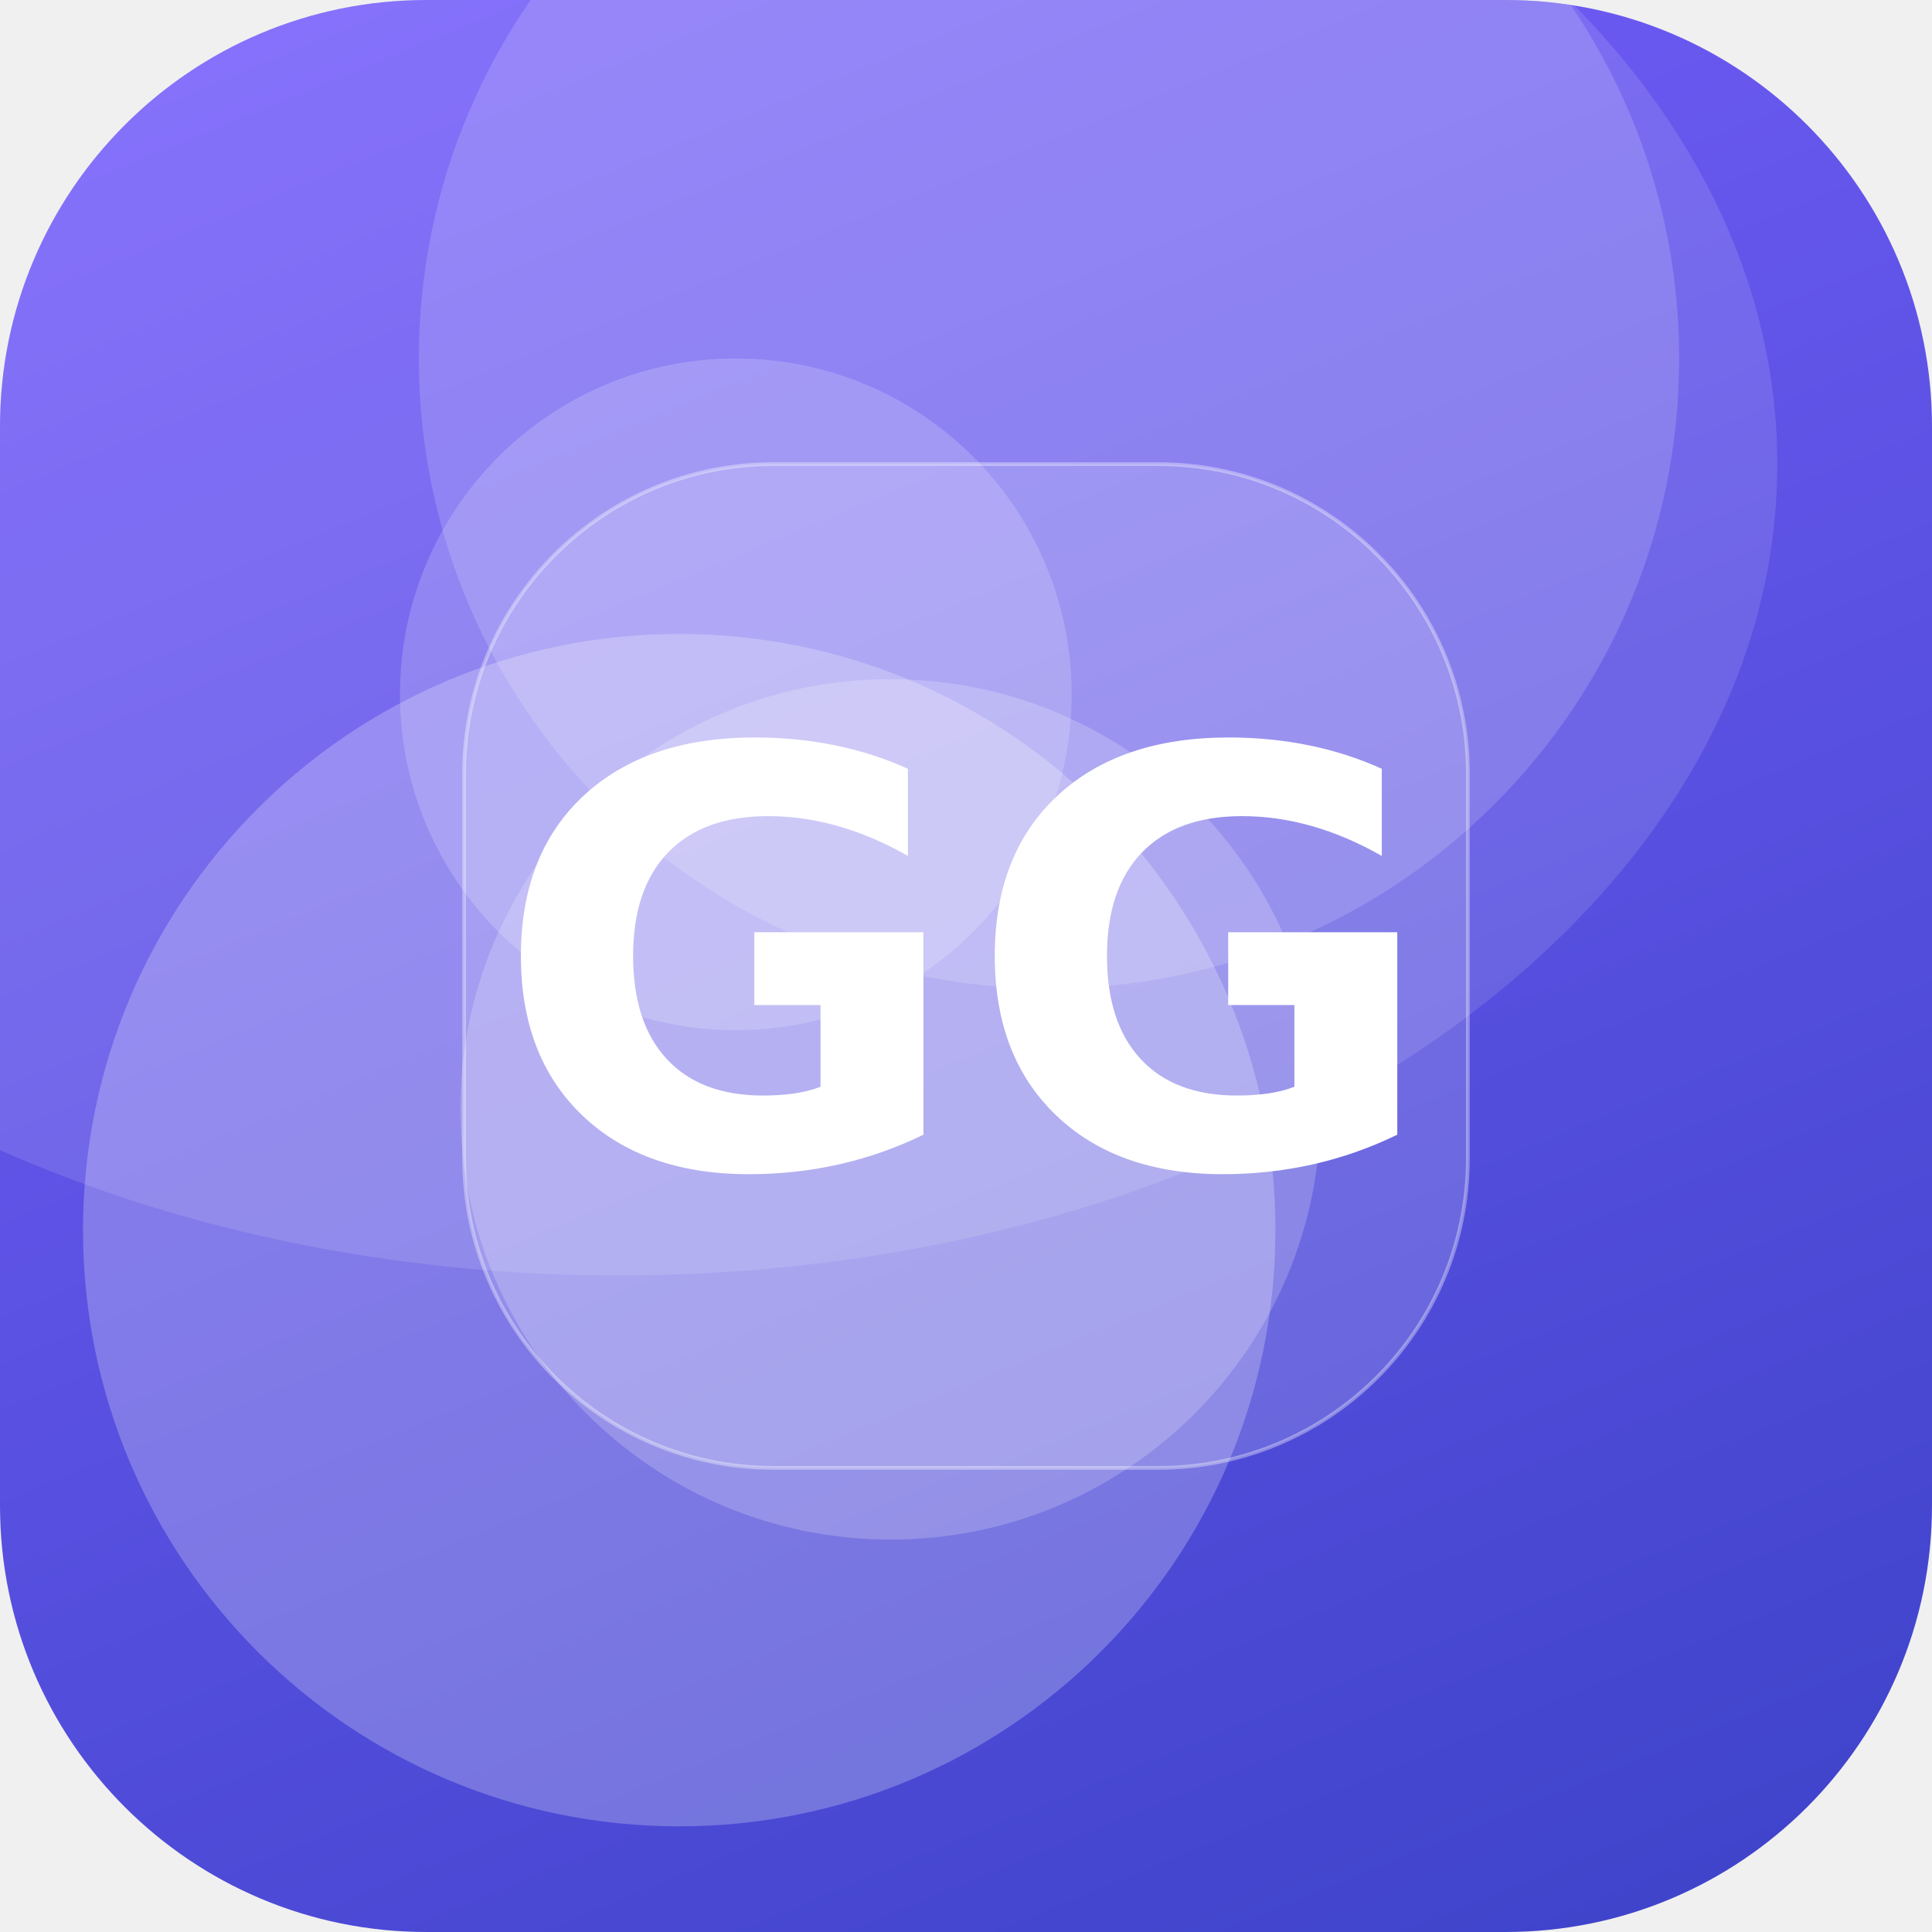
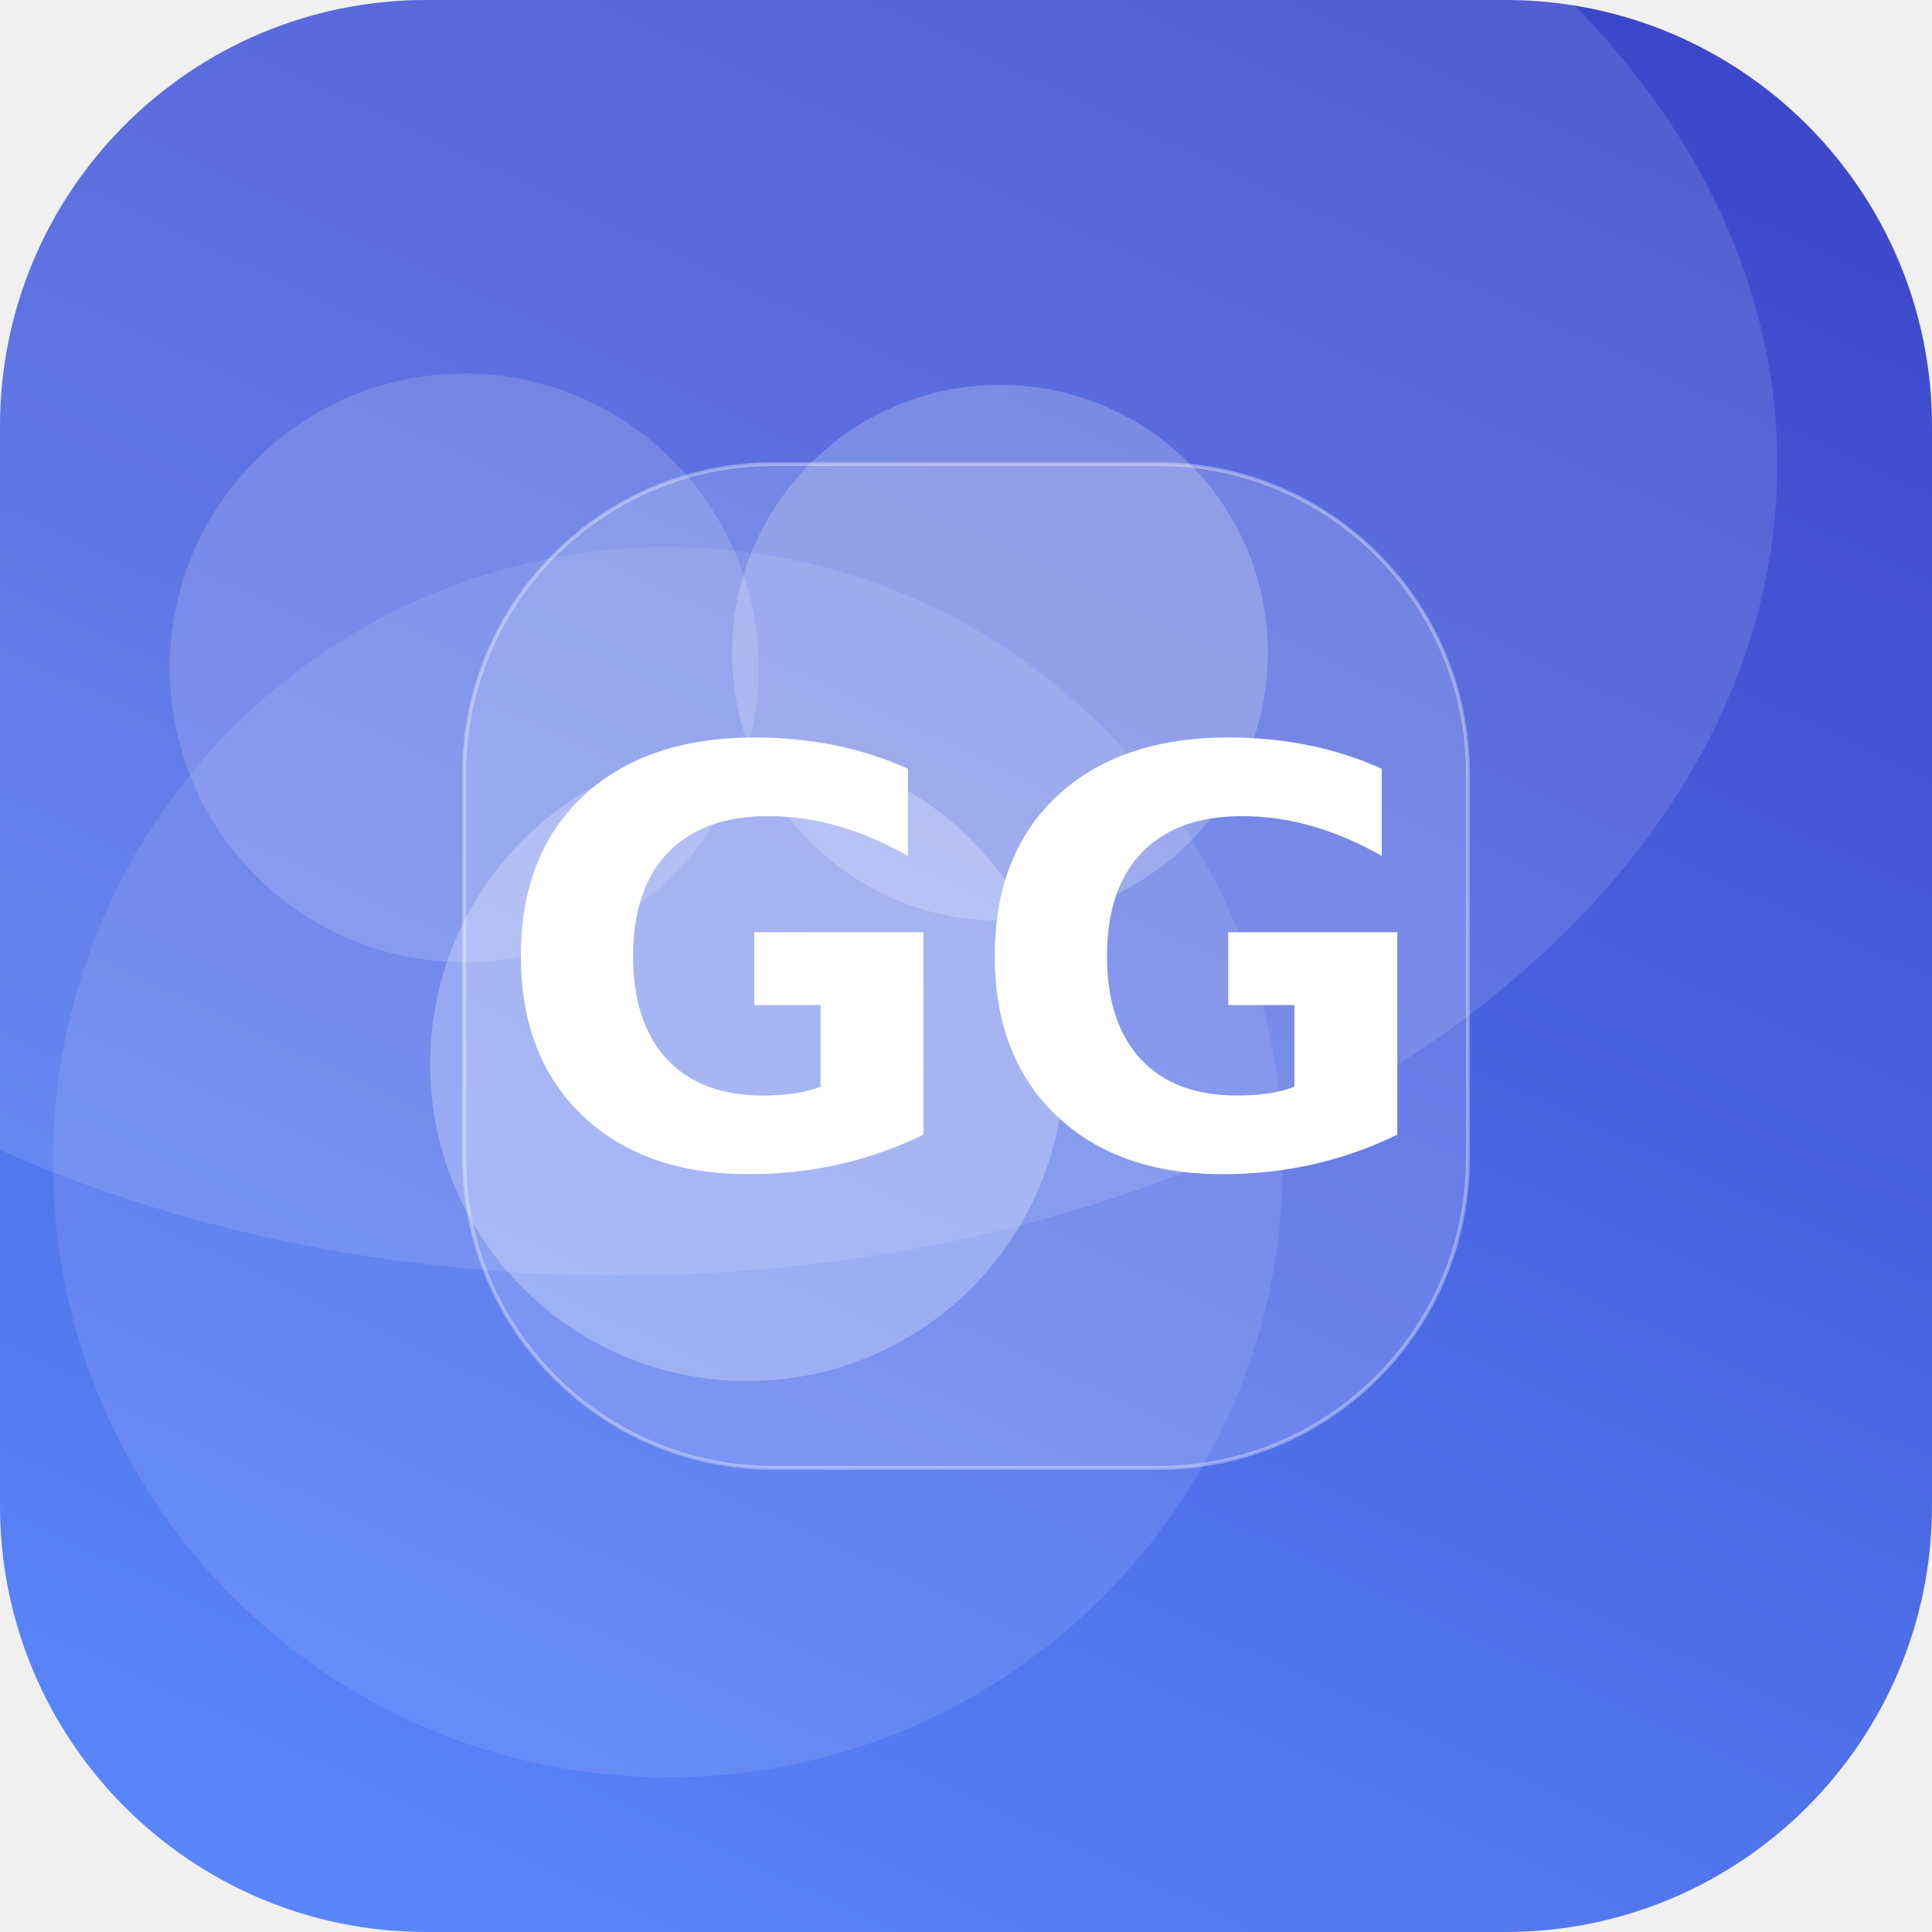
<svg xmlns="http://www.w3.org/2000/svg" width="512" height="512" viewBox="0 0 512 512">
  <defs>
-     <linearGradient id="g" x1="0" y1="0" x2="1" y2="1" gradientTransform="rotate(22 0.5 0.5)">
-       <stop offset="0" stop-color="#7B61FF" />
+     <linearGradient id="g" x1="0" y1="0" x2="1" y2="1" gradientTransform="rotate(250 0.5 0.5)">
+       <stop offset="0" stop-color="#5C8CFF" />
      <stop offset="1" stop-color="#3A41C6" />
    </linearGradient>
    <clipPath id="c">
      <rect width="512" height="512" rx="113" />
    </clipPath>
  </defs>
  <g clip-path="url(#c)">
    <rect width="512" height="512" fill="url(#g)" />
-     <circle cx="195" cy="184" r="89" fill="#FFFFFF" fill-opacity="0.18" />
-     <circle cx="180" cy="326" r="158" fill="#FFFFFF" fill-opacity="0.24" />
-     <circle cx="278" cy="95" r="167" fill="#FFFFFF" fill-opacity="0.16" />
-     <circle cx="236" cy="294" r="114" fill="#FFFFFF" fill-opacity="0.20" />
+     <circle cx="123" cy="177" r="78" fill="#FFFFFF" fill-opacity="0.15" />
+     <circle cx="198" cy="282" r="84" fill="#FFFFFF" fill-opacity="0.26" />
+     <circle cx="265" cy="173" r="71" fill="#FFFFFF" fill-opacity="0.21" />
+     <circle cx="177" cy="308" r="163" fill="#FFFFFF" fill-opacity="0.10" />
    <ellipse cx="164" cy="123" rx="307" ry="215" fill="#FFFFFF" fill-opacity="0.12" />
    <rect x="123" y="123" width="266" height="266" rx="82" fill="#FFFFFF" fill-opacity="0.16" stroke="#FFFFFF" stroke-opacity="0.35" />
    <text x="50%" y="50%" dy="53" text-anchor="middle" font-family="DejaVu Sans, Helvetica, Arial, sans-serif" font-weight="bold" font-size="153" fill="#FFFFFF">GG</text>
  </g>
</svg>
